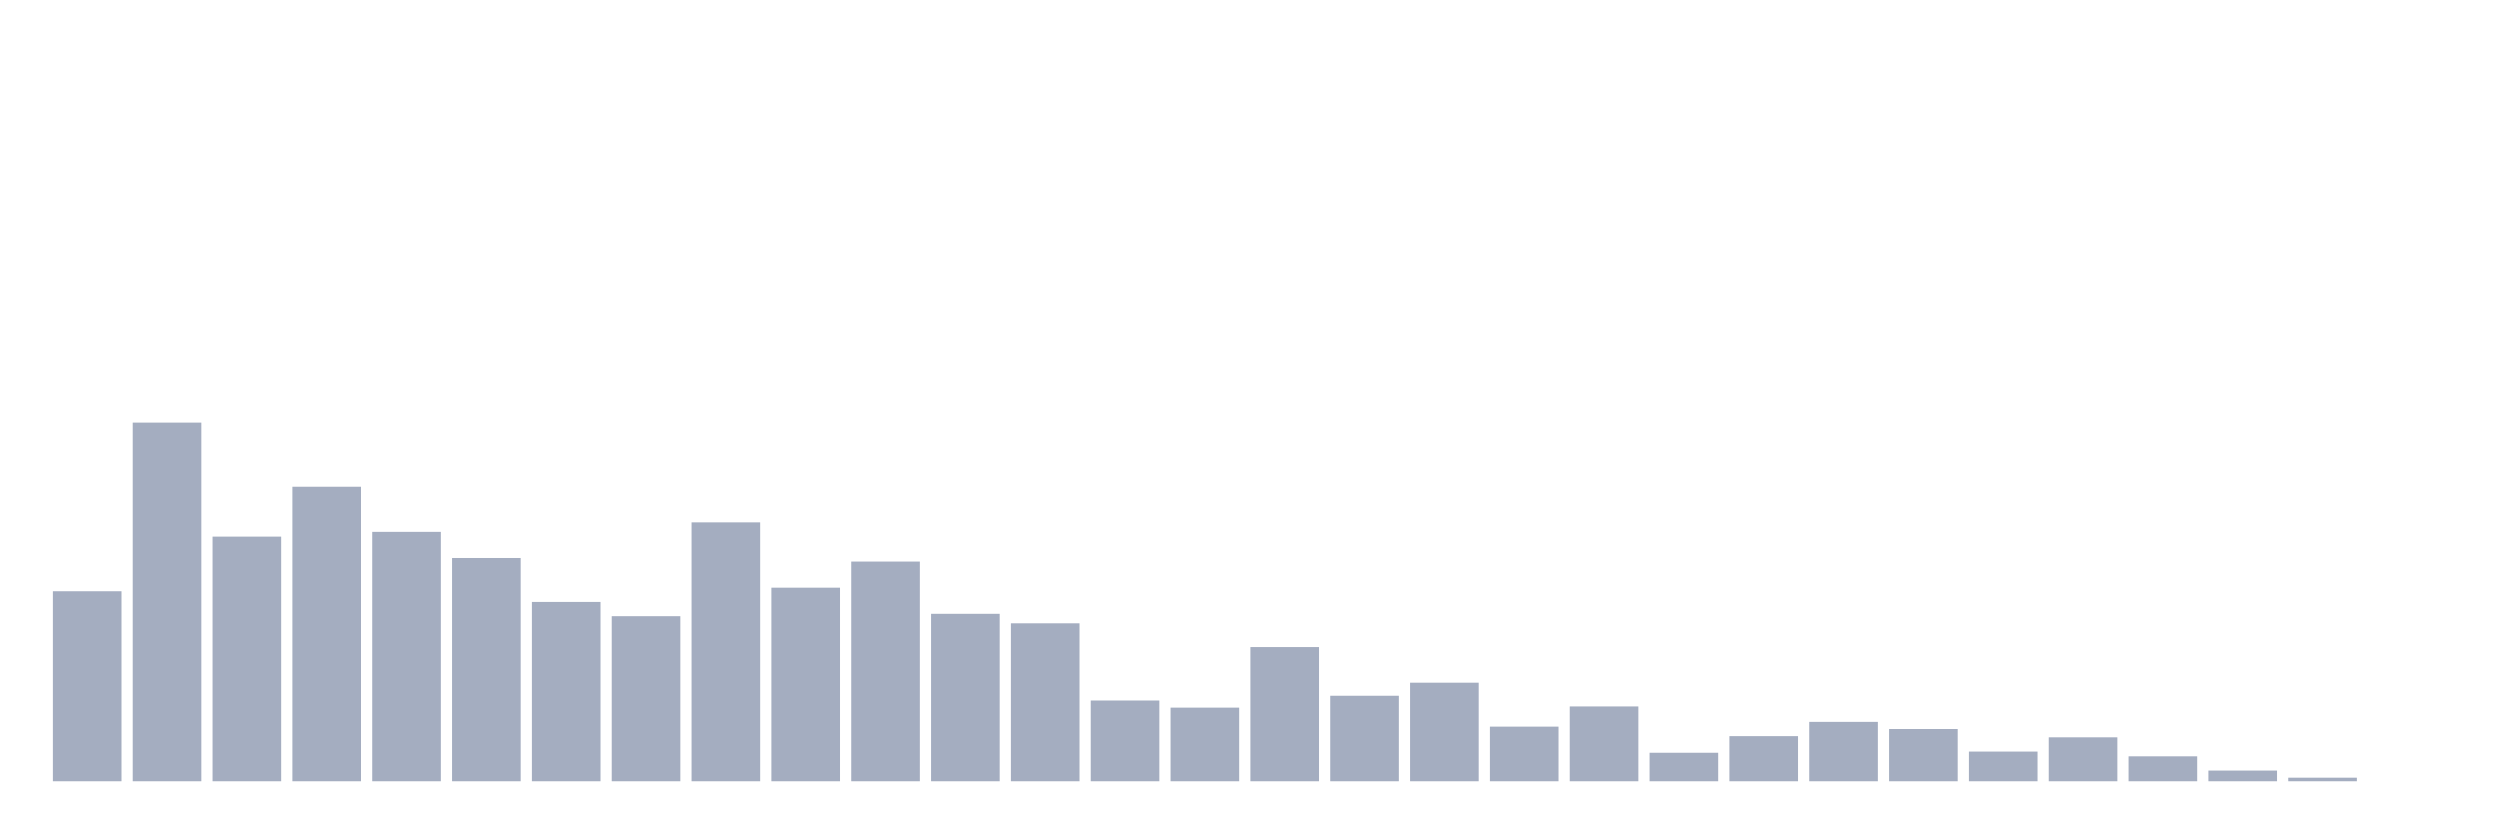
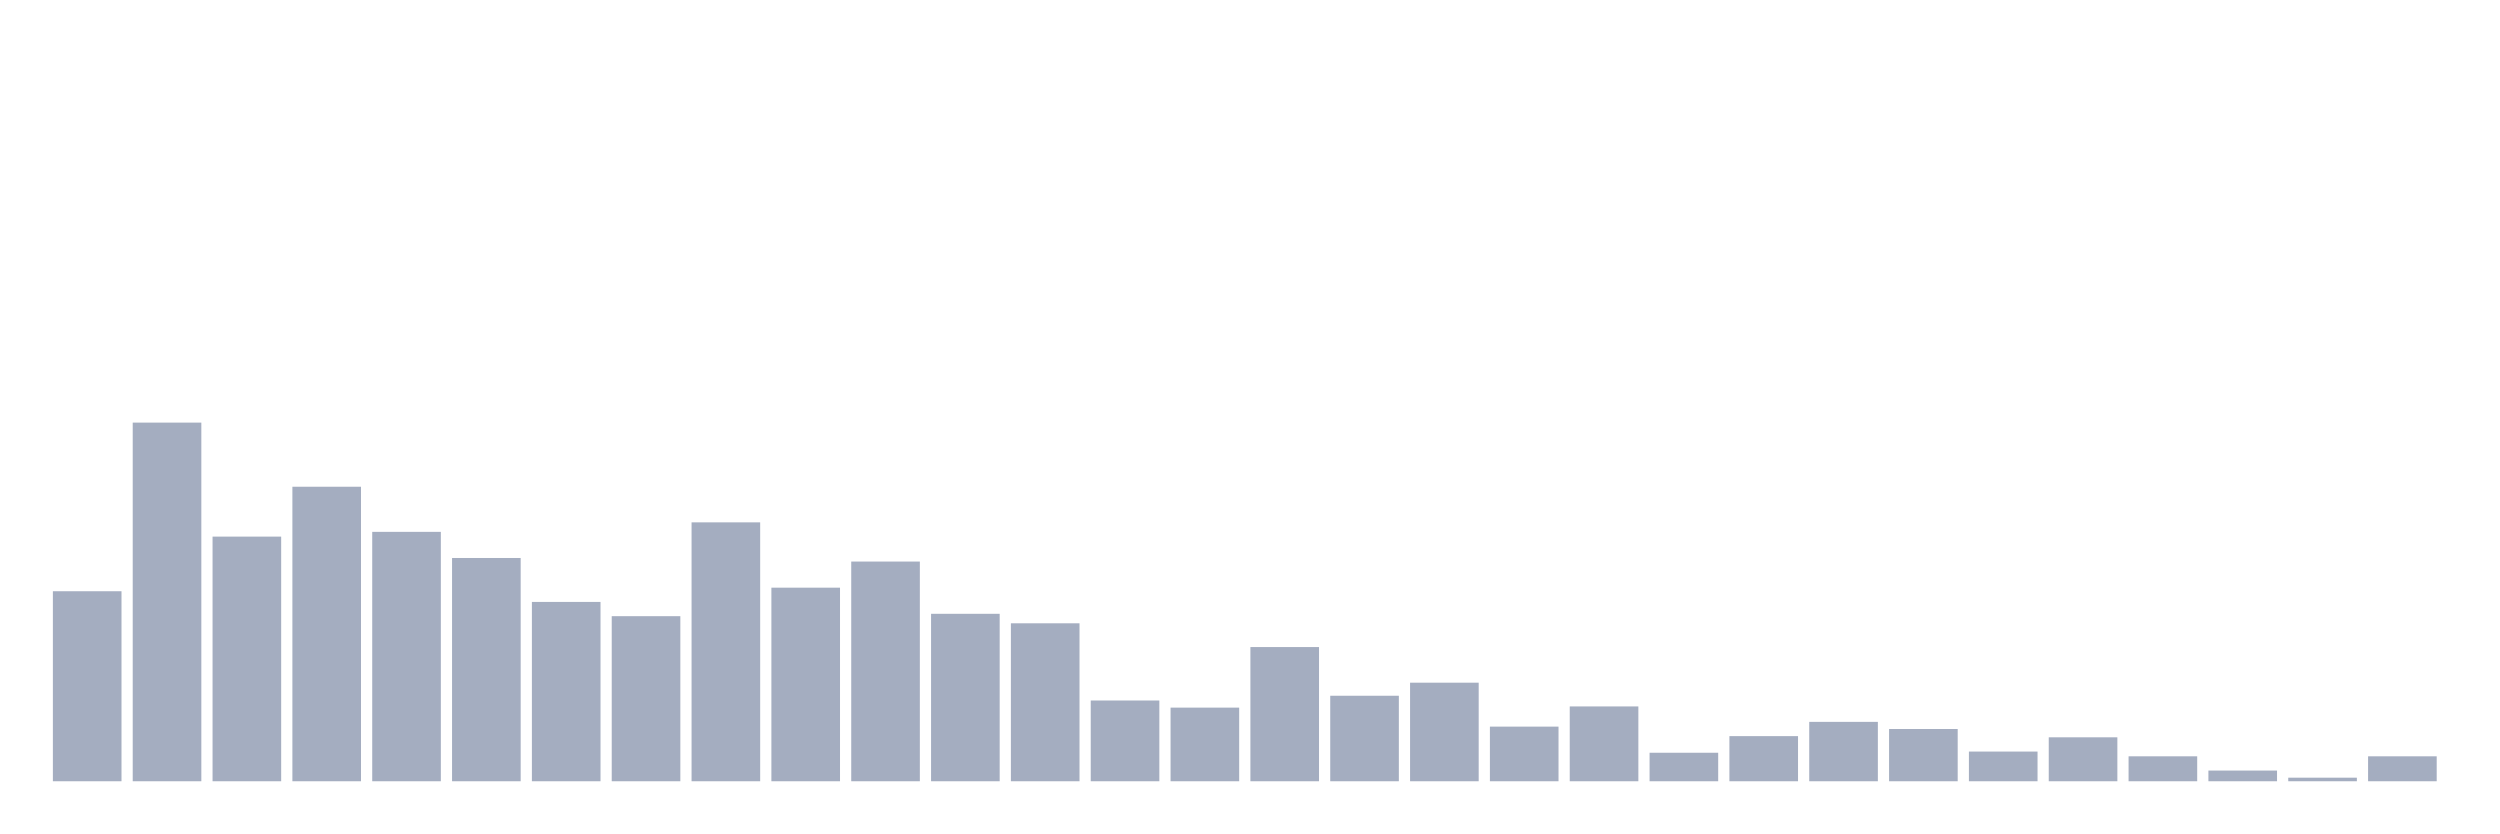
<svg xmlns="http://www.w3.org/2000/svg" viewBox="0 0 480 160">
  <g transform="translate(10,10)">
    <rect class="bar" x="0.153" width="13.175" y="103.518" height="36.482" fill="rgb(164,173,192)" />
    <rect class="bar" x="15.482" width="13.175" y="71.14" height="68.86" fill="rgb(164,173,192)" />
    <rect class="bar" x="30.81" width="13.175" y="93.029" height="46.971" fill="rgb(164,173,192)" />
    <rect class="bar" x="46.138" width="13.175" y="83.453" height="56.547" fill="rgb(164,173,192)" />
    <rect class="bar" x="61.466" width="13.175" y="92.117" height="47.883" fill="rgb(164,173,192)" />
    <rect class="bar" x="76.794" width="13.175" y="97.134" height="42.866" fill="rgb(164,173,192)" />
    <rect class="bar" x="92.123" width="13.175" y="105.57" height="34.43" fill="rgb(164,173,192)" />
    <rect class="bar" x="107.451" width="13.175" y="108.306" height="31.694" fill="rgb(164,173,192)" />
    <rect class="bar" x="122.779" width="13.175" y="90.293" height="49.707" fill="rgb(164,173,192)" />
    <rect class="bar" x="138.107" width="13.175" y="102.834" height="37.166" fill="rgb(164,173,192)" />
    <rect class="bar" x="153.436" width="13.175" y="97.818" height="42.182" fill="rgb(164,173,192)" />
    <rect class="bar" x="168.764" width="13.175" y="107.85" height="32.15" fill="rgb(164,173,192)" />
    <rect class="bar" x="184.092" width="13.175" y="109.674" height="30.326" fill="rgb(164,173,192)" />
    <rect class="bar" x="199.42" width="13.175" y="124.495" height="15.505" fill="rgb(164,173,192)" />
    <rect class="bar" x="214.748" width="13.175" y="125.863" height="14.137" fill="rgb(164,173,192)" />
    <rect class="bar" x="230.077" width="13.175" y="114.235" height="25.765" fill="rgb(164,173,192)" />
    <rect class="bar" x="245.405" width="13.175" y="123.583" height="16.417" fill="rgb(164,173,192)" />
    <rect class="bar" x="260.733" width="13.175" y="121.075" height="18.925" fill="rgb(164,173,192)" />
    <rect class="bar" x="276.061" width="13.175" y="129.511" height="10.489" fill="rgb(164,173,192)" />
    <rect class="bar" x="291.39" width="13.175" y="125.635" height="14.365" fill="rgb(164,173,192)" />
    <rect class="bar" x="306.718" width="13.175" y="134.528" height="5.472" fill="rgb(164,173,192)" />
    <rect class="bar" x="322.046" width="13.175" y="131.336" height="8.664" fill="rgb(164,173,192)" />
    <rect class="bar" x="337.374" width="13.175" y="128.599" height="11.401" fill="rgb(164,173,192)" />
    <rect class="bar" x="352.702" width="13.175" y="129.967" height="10.033" fill="rgb(164,173,192)" />
    <rect class="bar" x="368.031" width="13.175" y="134.3" height="5.7" fill="rgb(164,173,192)" />
    <rect class="bar" x="383.359" width="13.175" y="131.564" height="8.436" fill="rgb(164,173,192)" />
    <rect class="bar" x="398.687" width="13.175" y="135.212" height="4.788" fill="rgb(164,173,192)" />
    <rect class="bar" x="414.015" width="13.175" y="137.948" height="2.052" fill="rgb(164,173,192)" />
    <rect class="bar" x="429.344" width="13.175" y="139.316" height="0.684" fill="rgb(164,173,192)" />
-     <rect class="bar" x="444.672" width="13.175" y="140" height="0" fill="rgb(164,173,192)" />
+     <rect class="bar" x="444.672" width="13.175" y="135.212" height="4.788" fill="rgb(164,173,192)" />
  </g>
</svg>
